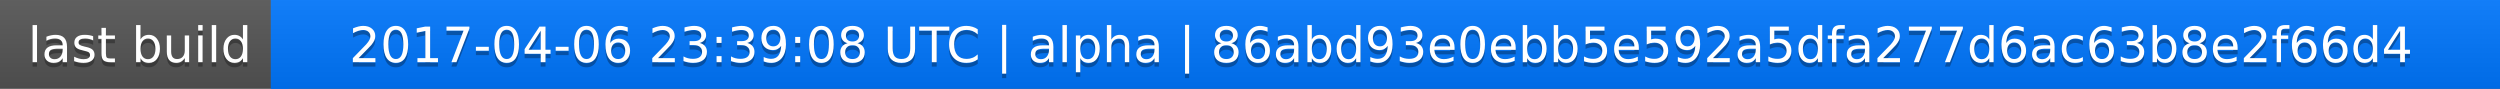
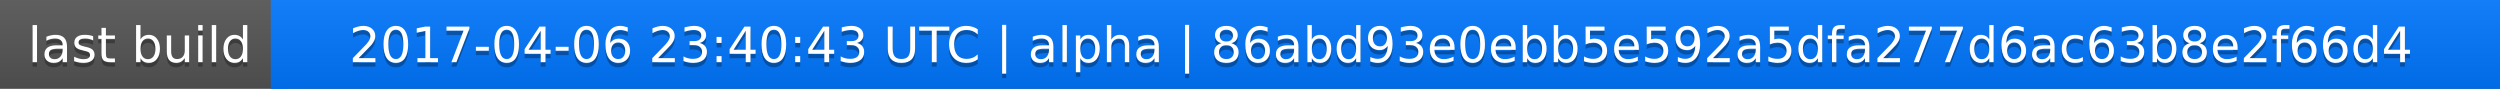
<svg xmlns="http://www.w3.org/2000/svg" width="563" height="20">
  <linearGradient id="a" x2="0" y2="100%">
    <stop offset="0" stop-color="#bbb" stop-opacity=".1" />
    <stop offset="1" stop-opacity=".1" />
  </linearGradient>
  <rect rx="0" width="563" height="20" fill="#555" />
  <rect rx="0" x="61" width="502" height="20" fill="#07f" />
  <path fill="#07f" d="M61 0h4v20h-4z" />
  <rect rx="0" width="563" height="20" fill="url(#a)" />
  <g fill="#fff" text-anchor="middle" font-family="DejaVu Sans,Verdana,Geneva,sans-serif" font-size="11">
    <text x="31.5" y="15" fill="#010101" fill-opacity=".3">last build</text>
    <text x="31.5" y="14">last build</text>
-     <text x="311" y="15" fill="#010101" fill-opacity=".3">2017-04-06 23:39:08 UTC | alpha | 86abd93e0ebb5e592a5dfa277d6ac63b8e2f66d4</text>
-     <text x="311" y="14">2017-04-06 23:39:08 UTC | alpha | 86abd93e0ebb5e592a5dfa277d6ac63b8e2f66d4</text>
+     <text x="311" y="15" fill="#010101" fill-opacity=".3">2017-04-06 23:40:43 UTC | alpha | 86abd93e0ebb5e592a5dfa277d6ac63b8e2f66d4</text>
+     <text x="311" y="14">2017-04-06 23:40:43 UTC | alpha | 86abd93e0ebb5e592a5dfa277d6ac63b8e2f66d4</text>
  </g>
</svg>
